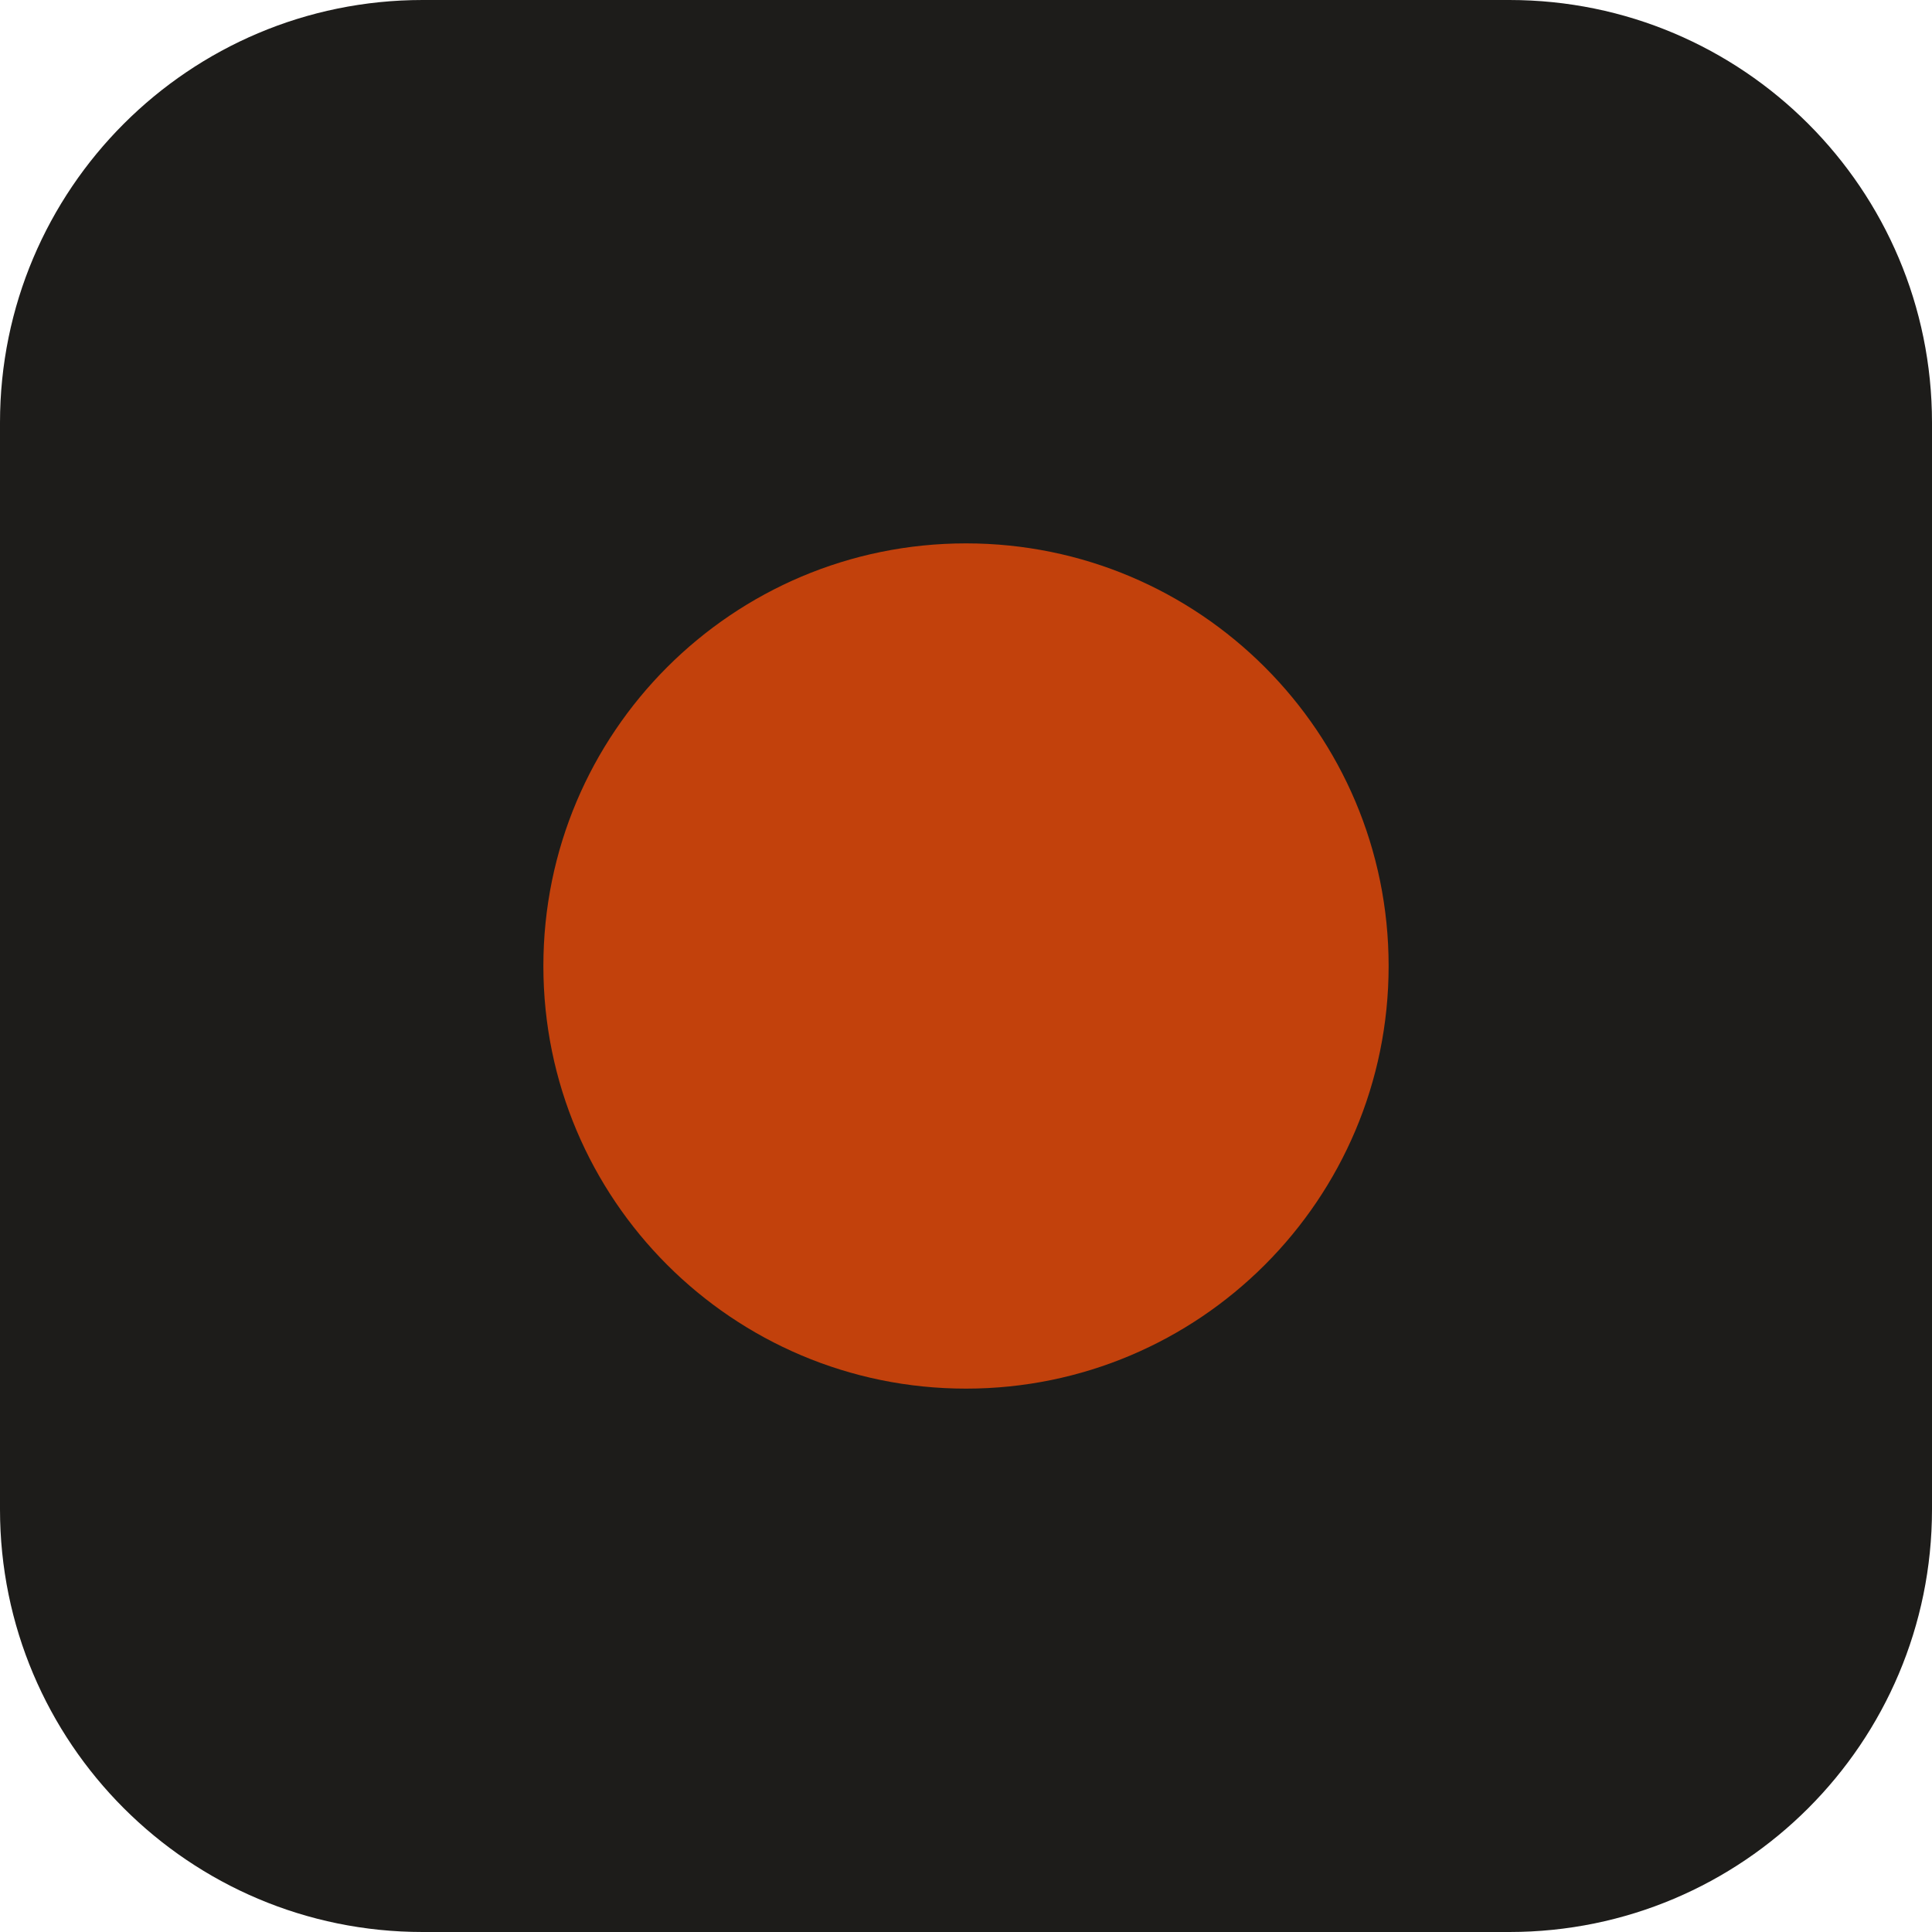
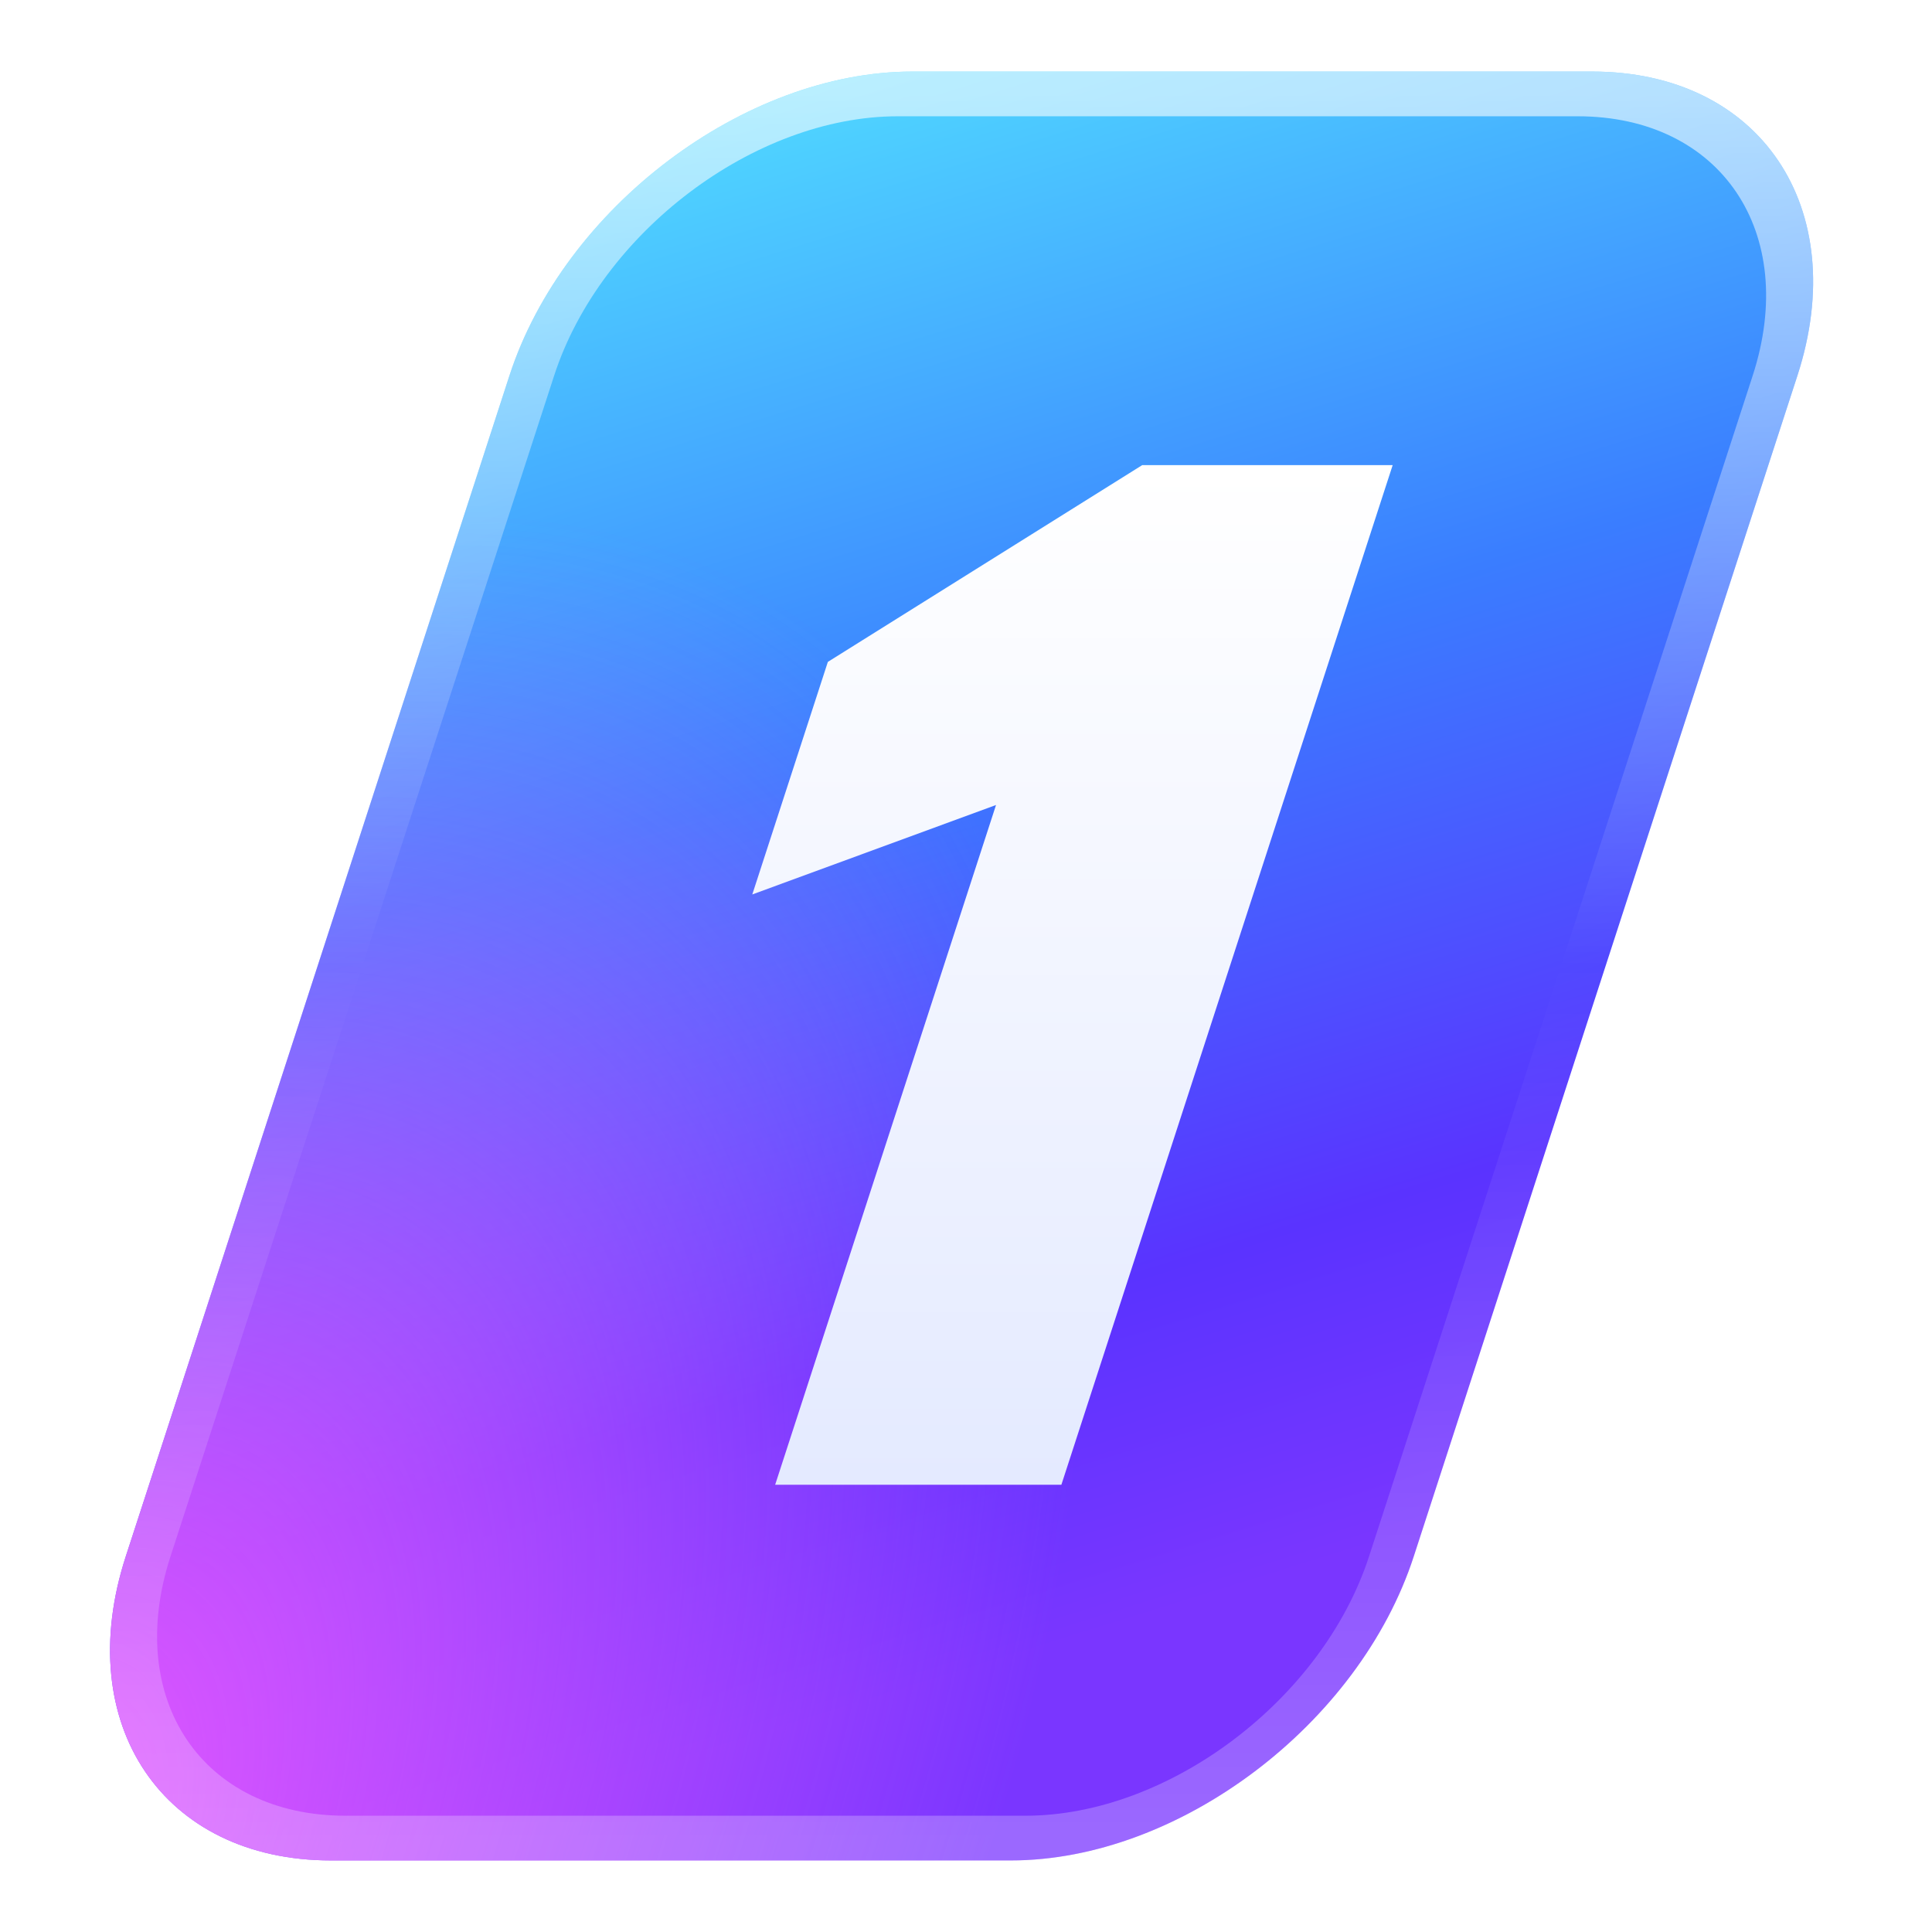
- <svg xmlns="http://www.w3.org/2000/svg" viewBox="0 0 32 32">
-   <rect width="32" height="32" rx="7" fill="#1d1c1a" />
-   <circle cx="16" cy="16" r="7" fill="#c2410c" />
+ <svg xmlns="http://www.w3.org/2000/svg" viewBox="-1.5 -4 108 108">
+   <defs>
+     <linearGradient id="f" x1="0" y1="0" x2=".25" y2="1">
+       <stop offset="0" stop-color="#52e2ff" />
+       <stop offset=".45" stop-color="#3a7dff" />
+       <stop offset=".8" stop-color="#5a33ff" />
+       <stop offset="1" stop-color="#7a36ff" />
+     </linearGradient>
+     <radialGradient id="g" cx="0" cy="1" r=".75">
+       <stop offset="0" stop-color="#ef5cff" stop-opacity=".95" />
+       <stop offset="1" stop-color="#ef5cff" stop-opacity="0" />
+     </radialGradient>
+     <linearGradient id="h" x1="0" y1="0" x2="0" y2="1">
+       <stop offset="0" stop-color="#fff" stop-opacity=".6" />
+       <stop offset=".5" stop-color="#fff" stop-opacity="0" />
+       <stop offset="1" stop-color="#fff" stop-opacity=".25" />
+     </linearGradient>
+     <linearGradient id="o" x1="0" y1="0" x2="0" y2="1">
+       <stop offset="0" stop-color="#fff" />
+       <stop offset="1" stop-color="#e4eaff" />
+     </linearGradient>
+   </defs>
+   <g transform="translate(32.5 0) skewX(-18)">
+     <rect width="72" height="100" rx="17" fill="url(#f)" />
+     <rect width="72" height="100" rx="17" fill="url(#g)" />
+     <rect x="1.25" y="1.25" width="69.5" height="97.5" rx="15.75" fill="none" stroke="url(#h)" stroke-width="2.5" />
+     <path d="M37 22h14v57H35V41l-12 5V33z" fill="url(#o)" />
+   </g>
</svg>
